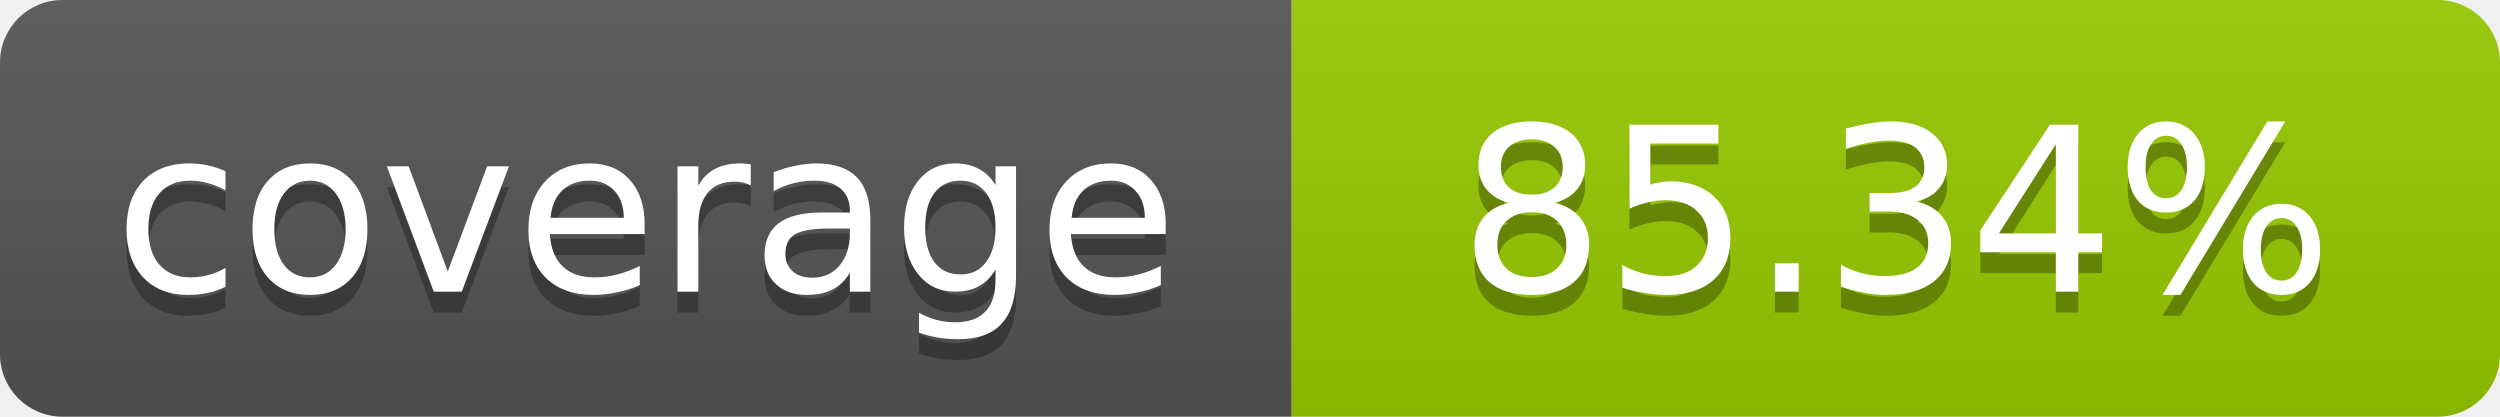
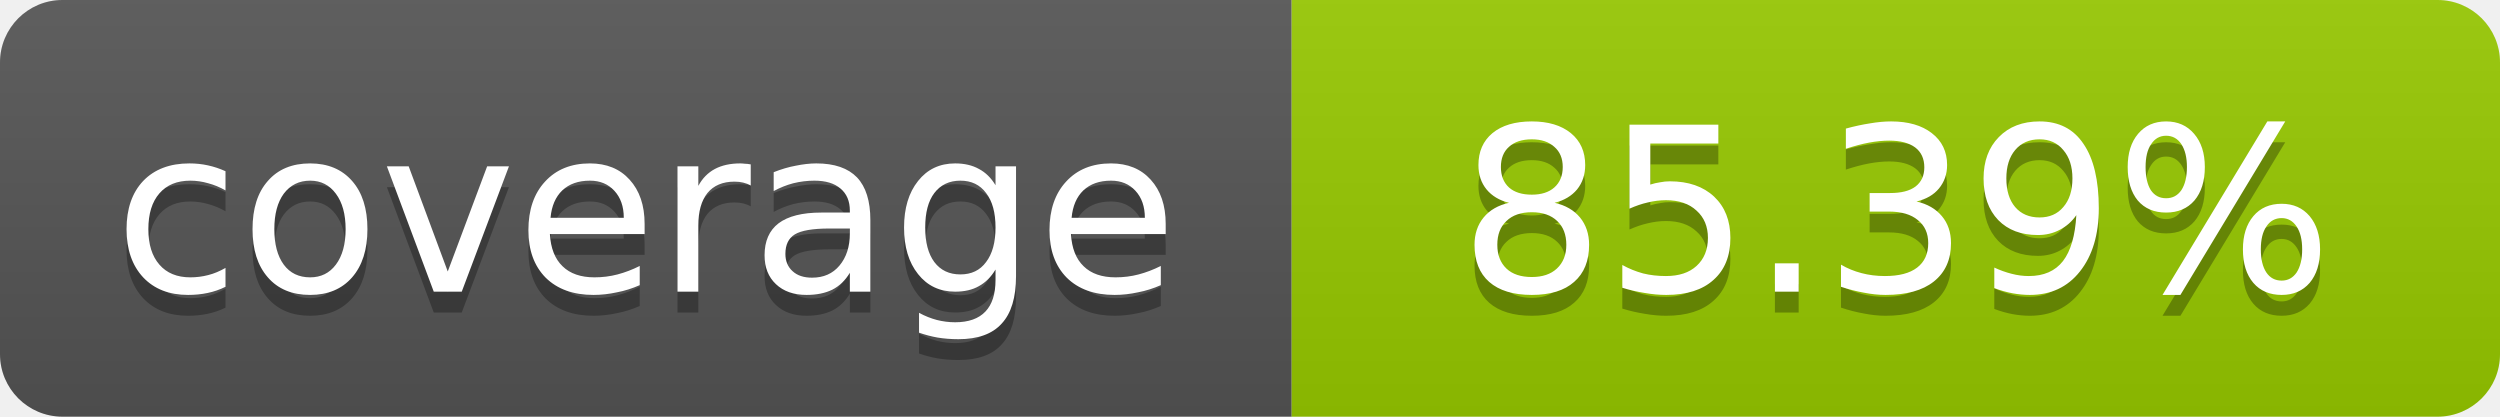
- <svg xmlns="http://www.w3.org/2000/svg" width="120" height="20" role="img" aria-label="coverage: 85.34%">
+ <svg xmlns="http://www.w3.org/2000/svg" width="120" height="20" role="img" aria-label="coverage: 85.39%">
  <linearGradient id="s" x2="0" y2="100%">
    <stop offset="0" stop-color="#bbb" stop-opacity=".1" />
    <stop offset="1" stop-opacity=".1" />
  </linearGradient>
  <clipPath id="r">
    <rect width="120" height="20" rx="3" fill="#fff" />
  </clipPath>
  <g clip-path="url(#r)">
    <rect width="62" height="20" fill="#555" />
    <rect x="62" width="58" height="20" fill="#97CA00" />
    <rect width="120" height="20" fill="url(#s)" />
  </g>
  <g fill="#fff" text-anchor="middle" font-family="Verdana,Geneva,DejaVu Sans,sans-serif" font-size="11">
    <text x="31" y="15" fill="#010101" fill-opacity=".3">coverage</text>
    <text x="31" y="14">coverage</text>
-     <text x="91" y="15" fill="#010101" fill-opacity=".3">85.34%</text>
-     <text x="91" y="14">85.34%</text>
+     <text x="91" y="15" fill="#010101" fill-opacity=".3">85.39%</text>
+     <text x="91" y="14">85.39%</text>
  </g>
</svg>
